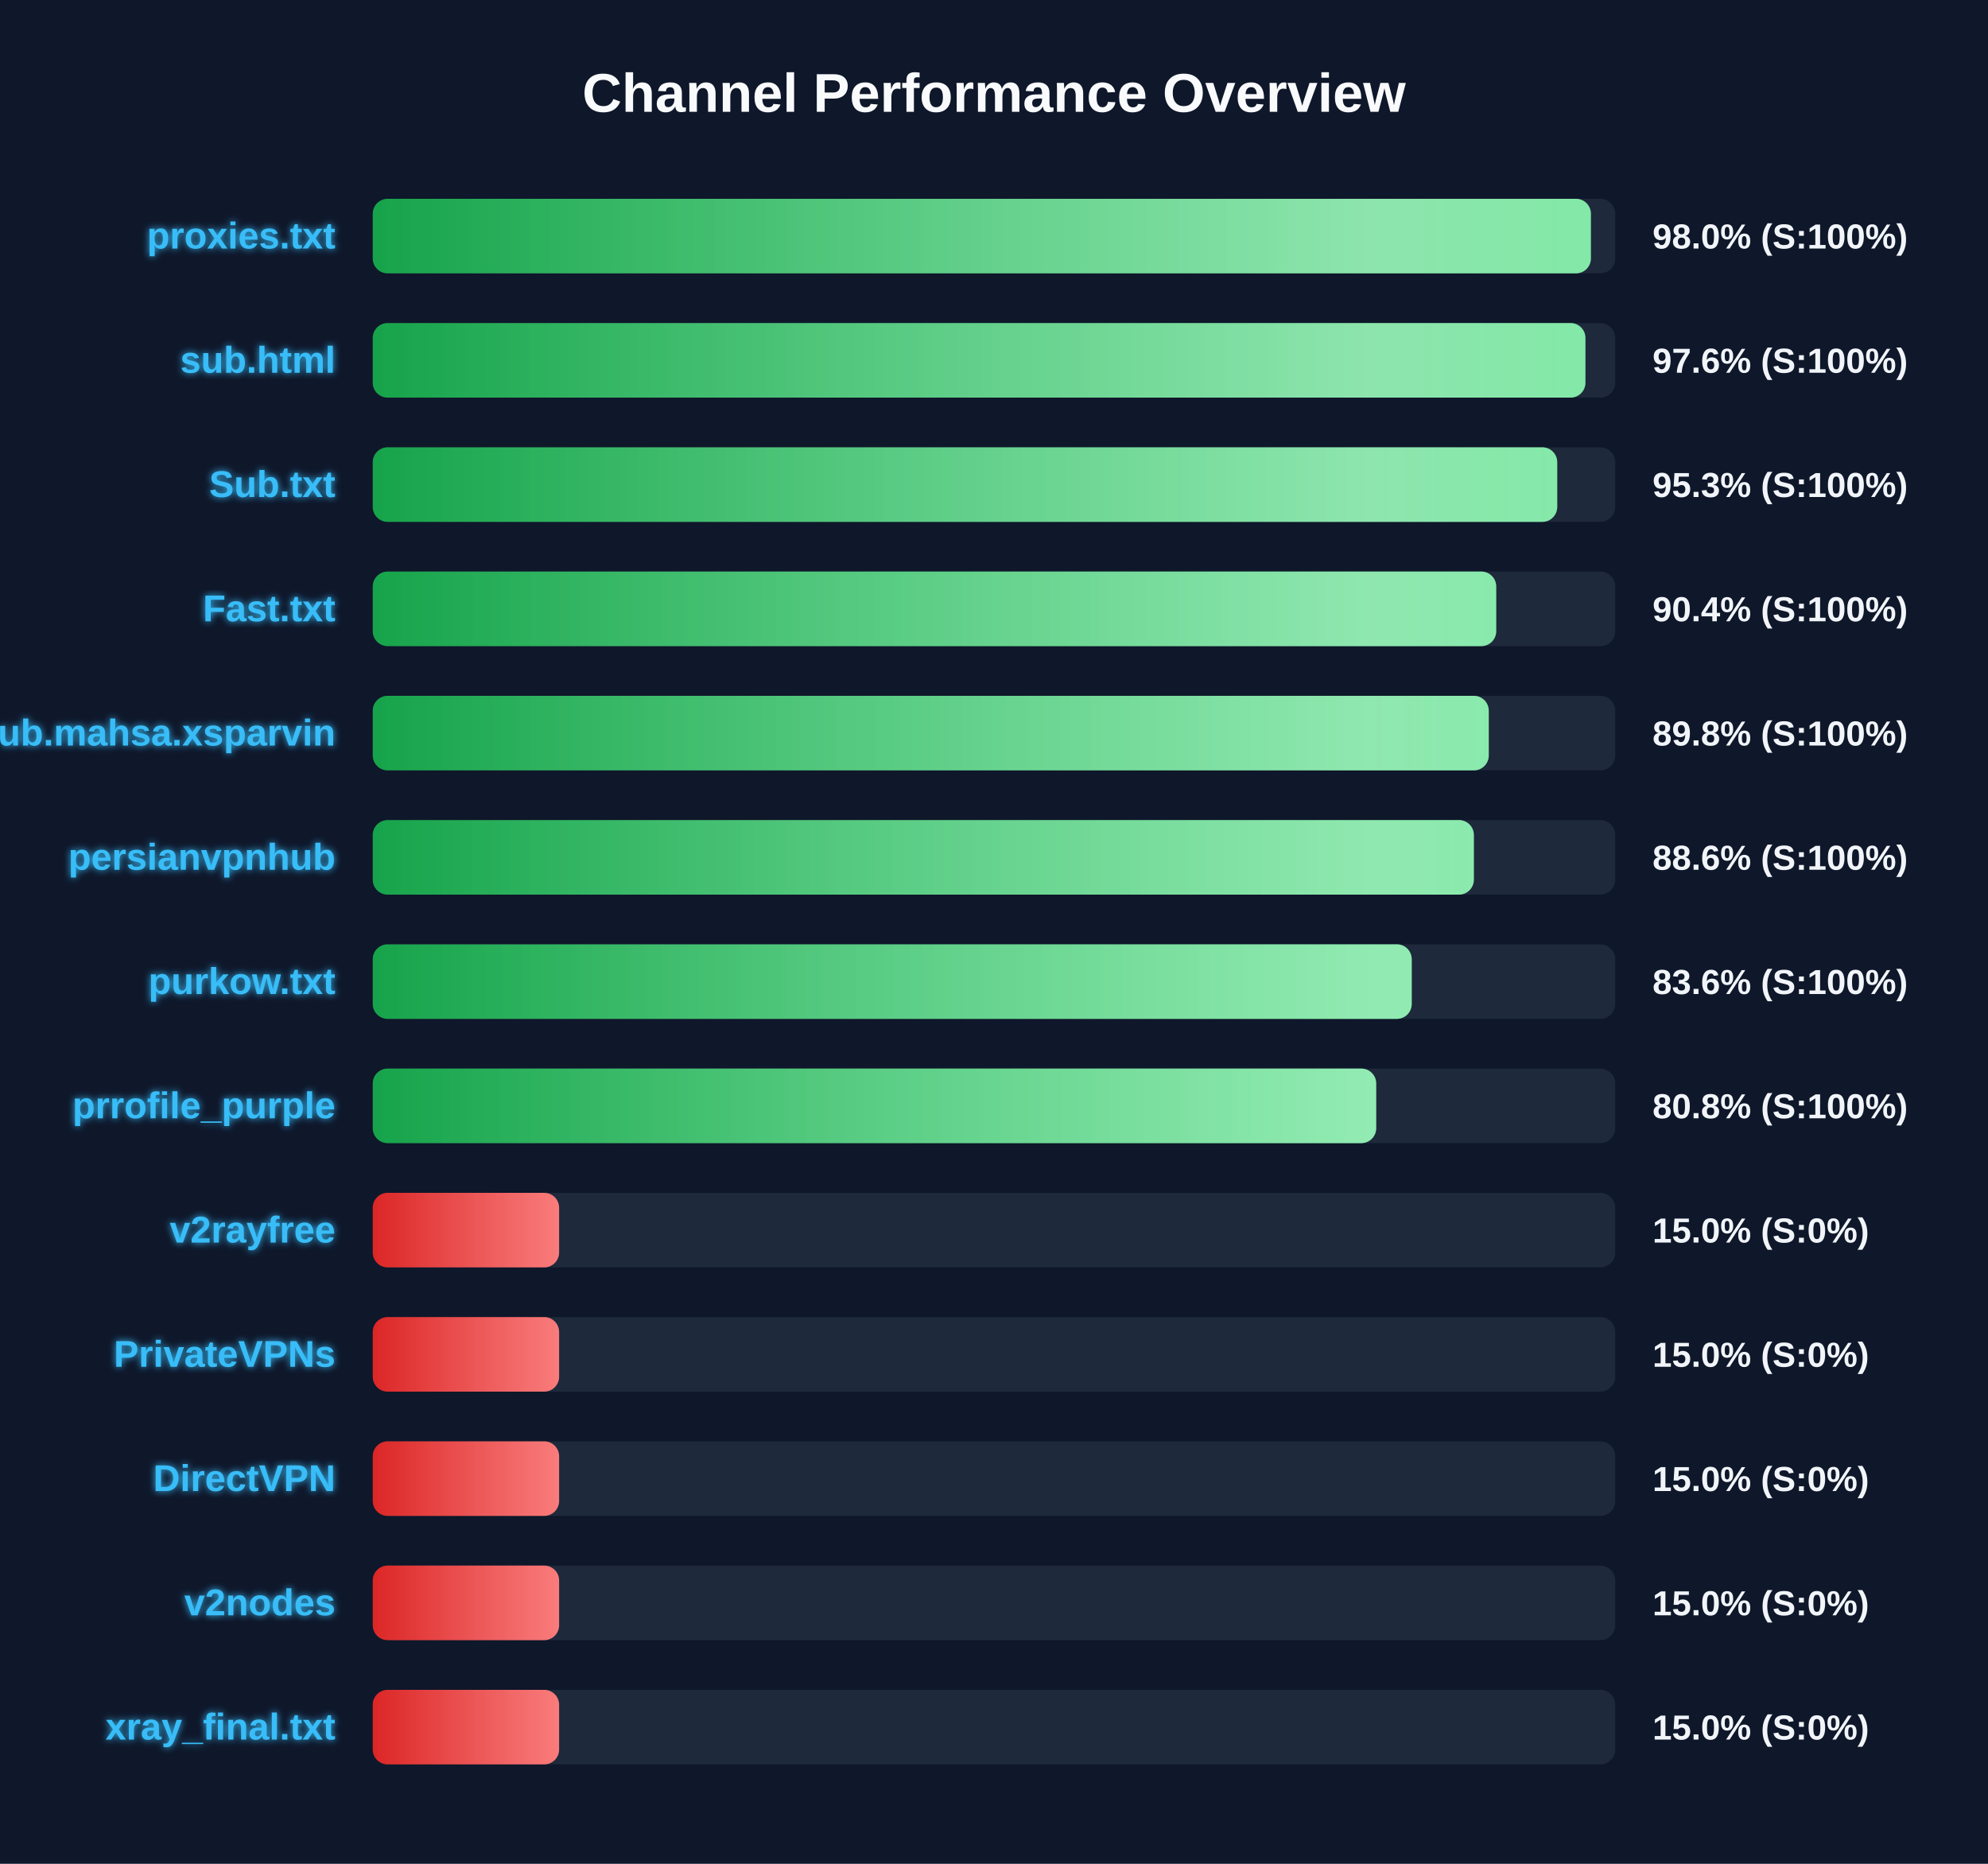
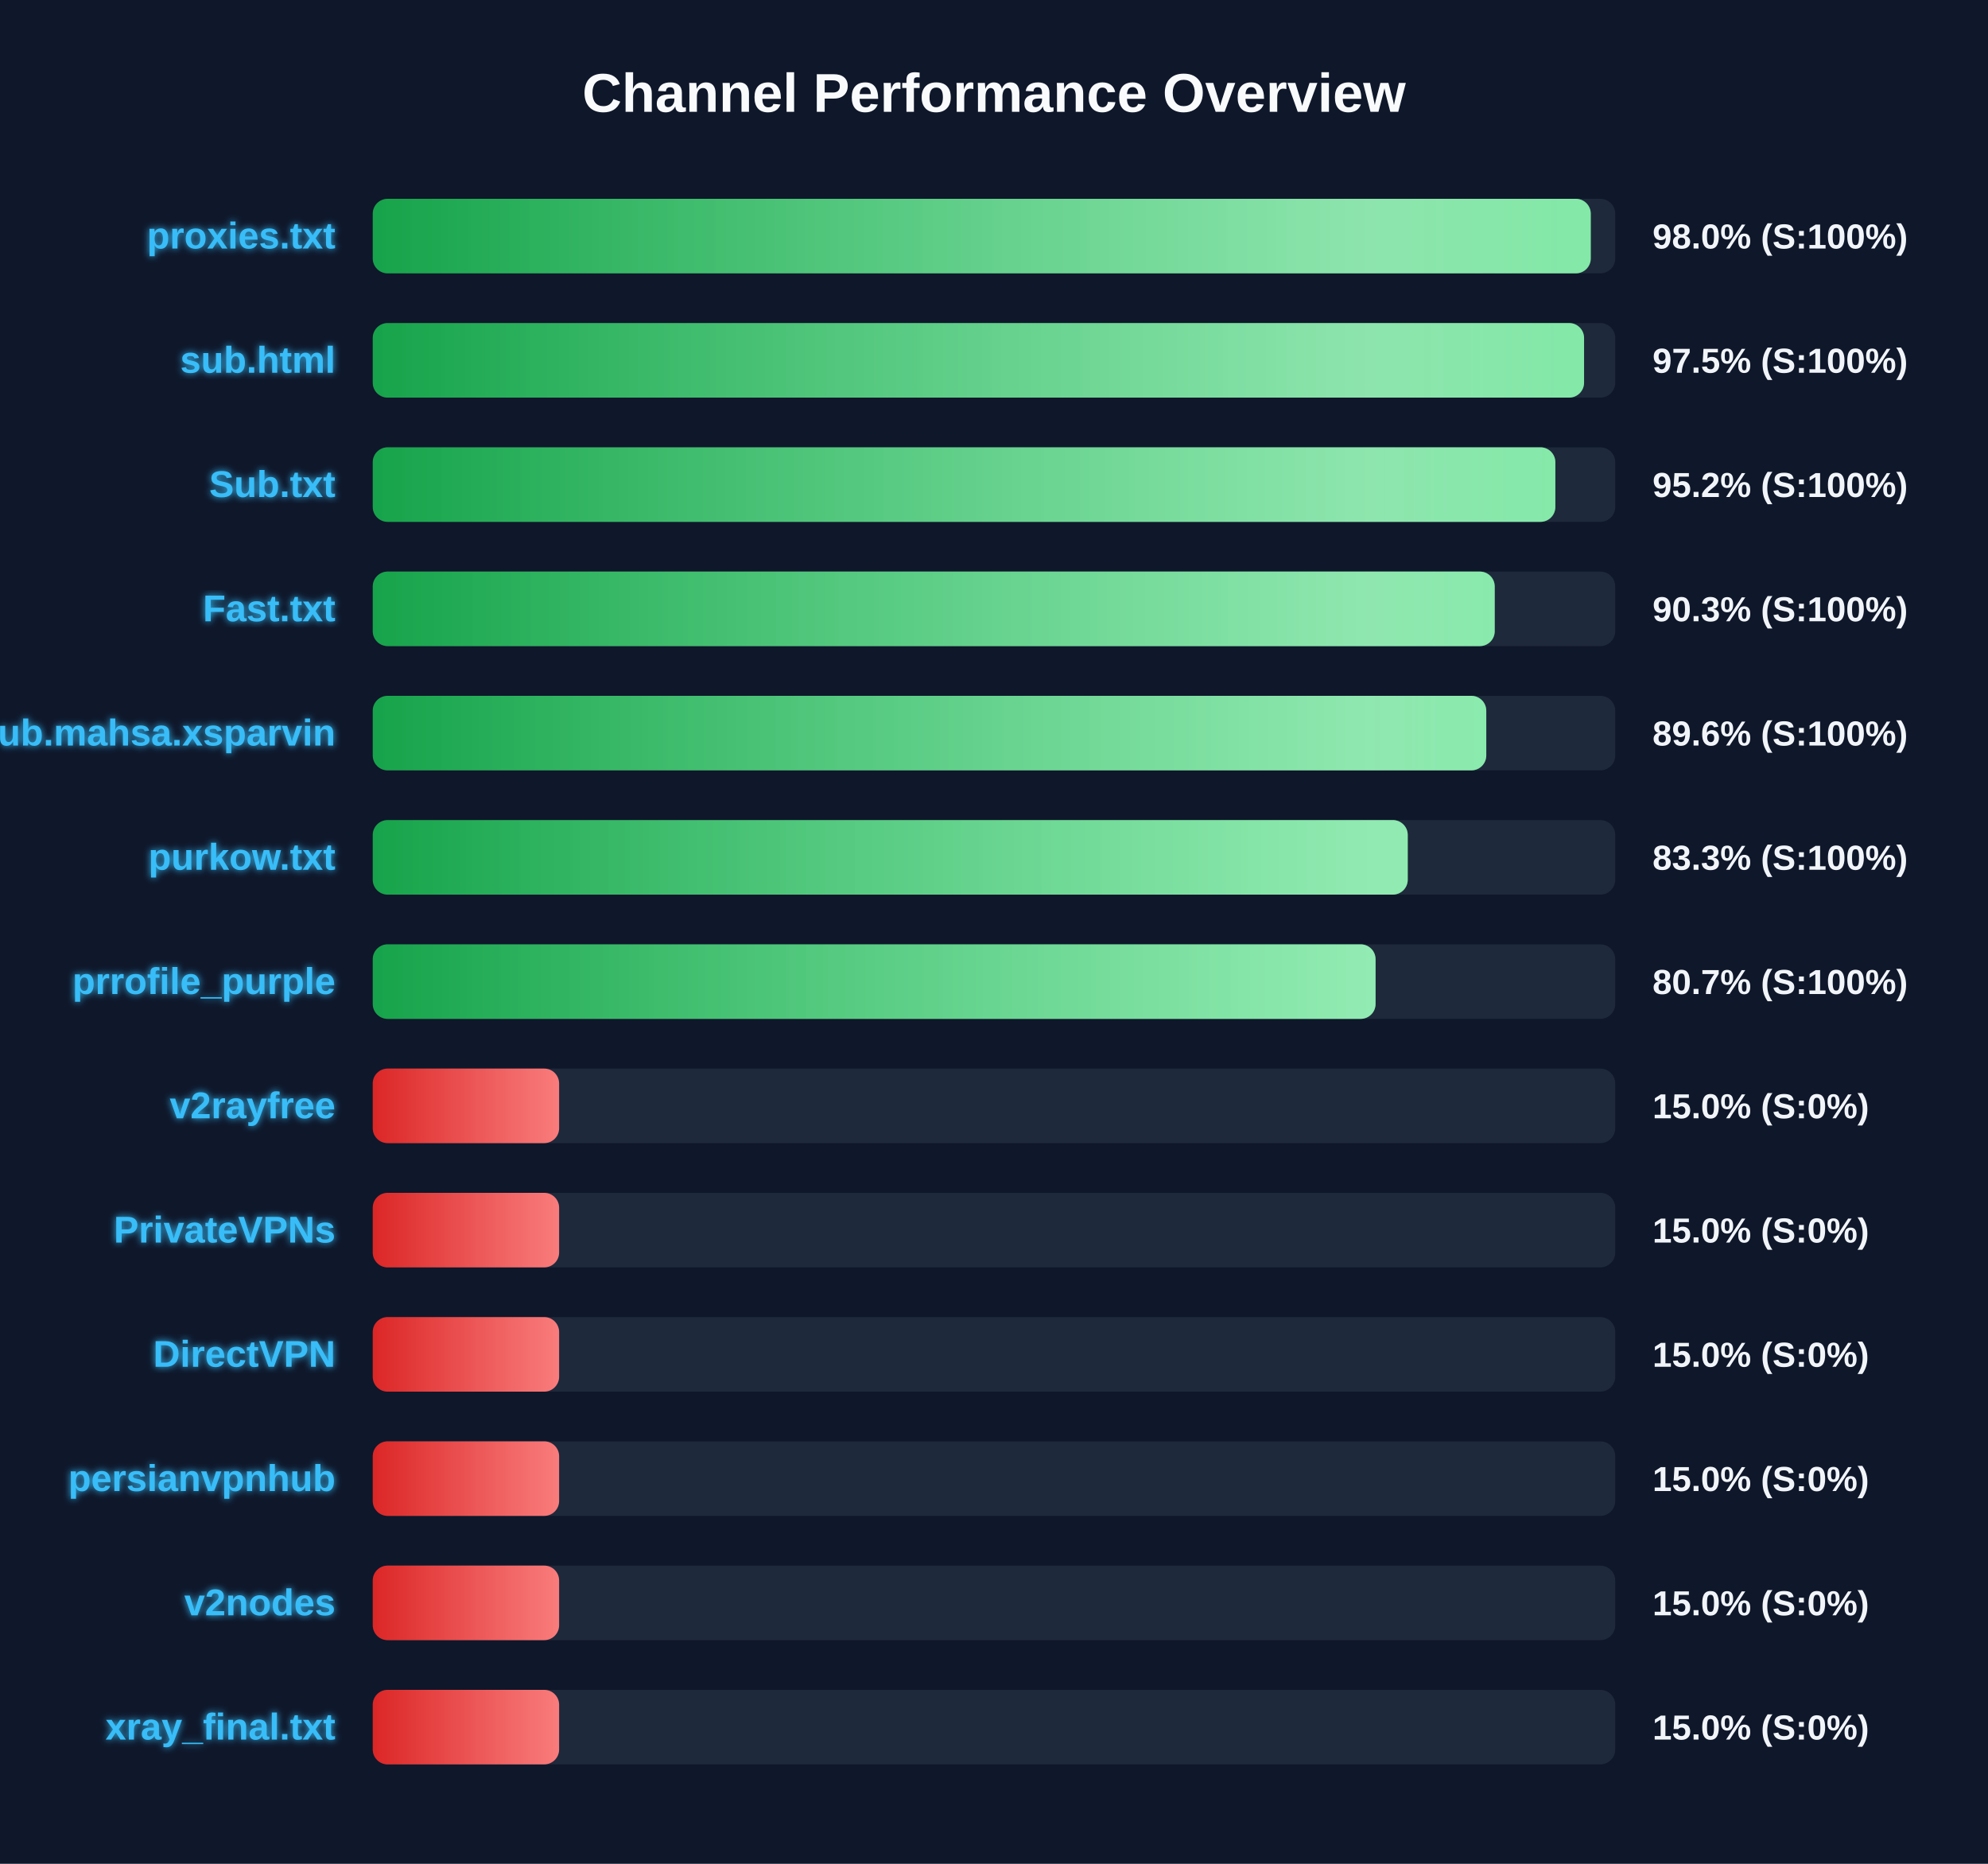
<svg xmlns="http://www.w3.org/2000/svg" width="800" height="750" version="1.1">
  <defs>
    <linearGradient id="grad-green" x1="0%" y1="0%" x2="100%" y2="0%">
      <stop offset="0%" stop-color="#16a34a" />
      <stop offset="100%" stop-color="#4ade80" />
    </linearGradient>
    <linearGradient id="grad-yellow" x1="0%" y1="0%" x2="100%" y2="0%">
      <stop offset="0%" stop-color="#ca8a04" />
      <stop offset="100%" stop-color="#fde047" />
    </linearGradient>
    <linearGradient id="grad-red" x1="0%" y1="0%" x2="100%" y2="0%">
      <stop offset="0%" stop-color="#dc2626" />
      <stop offset="100%" stop-color="#f87171" />
    </linearGradient>
    <linearGradient id="shimmer" x1="0%" y1="0%" x2="100%" y2="0%">
      <stop offset="0%" stop-color="rgba(255,255,255,0)" />
      <stop offset="50%" stop-color="rgba(255,255,255,0.4)" />
      <stop offset="100%" stop-color="rgba(255,255,255,0)" />
    </linearGradient>
    <filter id="glow" x="-20%" y="-20%" width="140%" height="140%">
      <feGaussianBlur stdDeviation="1.5" result="blur" />
      <feComposite in="SourceGraphic" in2="blur" operator="over" />
    </filter>
  </defs>
  <style>
        .bg-rect { fill: #0f172a; }
        .title { font: bold 22px 'Segoe UI', Arial, sans-serif; fill: #f8fafc; }
        .row { font: bold 15px 'Segoe UI', Arial, sans-serif; fill: #38bdf8; filter: url(#glow); }
        .score { font: bold 14px 'Segoe UI', Arial, sans-serif; fill: #f1f5f9; }
        @keyframes shimmer-anim {
            0% { transform: translateX(-100%); }
            100% { transform: translateX(200%); }
        }
        .shimmer-rect {
            animation: shimmer-anim 2.5s infinite linear;
        }
    </style>
  <rect width="100%" height="100%" class="bg-rect" />
  <text x="400" y="45" text-anchor="middle" class="title">Channel Performance Overview</text>
  <rect x="150" y="80" width="500" height="30" fill="#1e293b" rx="6" />
  <clipPath id="clip-0">
-     <rect x="150" y="80" width="490.2" height="30" rx="6" />
+     <rect x="150" y="80" width="490.15" height="30" rx="6" />
  </clipPath>
-   <rect x="150" y="80" width="490.2" height="30" fill="url(#grad-green)" rx="6" />
+   <rect x="150" y="80" width="490.15" height="30" fill="url(#grad-green)" rx="6" />
  <g clip-path="url(#clip-0)">
    <rect x="150" y="80" width="100%" height="30" fill="url(#shimmer)" class="shimmer-rect" />
  </g>
  <text x="135" y="100" text-anchor="end" class="row">proxies.txt</text>
  <text x="665" y="100" text-anchor="start" class="score">98.0% (S:100%)</text>
  <rect x="150" y="130" width="500" height="30" fill="#1e293b" rx="6" />
  <clipPath id="clip-1">
-     <rect x="150" y="130" width="488.0" height="30" rx="6" />
+     <rect x="150" y="130" width="487.45" height="30" rx="6" />
  </clipPath>
-   <rect x="150" y="130" width="488.0" height="30" fill="url(#grad-green)" rx="6" />
+   <rect x="150" y="130" width="487.45" height="30" fill="url(#grad-green)" rx="6" />
  <g clip-path="url(#clip-1)">
    <rect x="150" y="130" width="100%" height="30" fill="url(#shimmer)" class="shimmer-rect" />
  </g>
  <text x="135" y="150" text-anchor="end" class="row">sub.html</text>
-   <text x="665" y="150" text-anchor="start" class="score">97.6% (S:100%)</text>
+   <text x="665" y="150" text-anchor="start" class="score">97.5% (S:100%)</text>
  <rect x="150" y="180" width="500" height="30" fill="#1e293b" rx="6" />
  <clipPath id="clip-2">
-     <rect x="150" y="180" width="476.65" height="30" rx="6" />
+     <rect x="150" y="180" width="475.9" height="30" rx="6" />
  </clipPath>
-   <rect x="150" y="180" width="476.65" height="30" fill="url(#grad-green)" rx="6" />
+   <rect x="150" y="180" width="475.9" height="30" fill="url(#grad-green)" rx="6" />
  <g clip-path="url(#clip-2)">
    <rect x="150" y="180" width="100%" height="30" fill="url(#shimmer)" class="shimmer-rect" />
  </g>
  <text x="135" y="200" text-anchor="end" class="row">Sub.txt</text>
-   <text x="665" y="200" text-anchor="start" class="score">95.3% (S:100%)</text>
+   <text x="665" y="200" text-anchor="start" class="score">95.2% (S:100%)</text>
  <rect x="150" y="230" width="500" height="30" fill="#1e293b" rx="6" />
  <clipPath id="clip-3">
-     <rect x="150" y="230" width="452.1" height="30" rx="6" />
+     <rect x="150" y="230" width="451.5" height="30" rx="6" />
  </clipPath>
-   <rect x="150" y="230" width="452.1" height="30" fill="url(#grad-green)" rx="6" />
+   <rect x="150" y="230" width="451.5" height="30" fill="url(#grad-green)" rx="6" />
  <g clip-path="url(#clip-3)">
    <rect x="150" y="230" width="100%" height="30" fill="url(#shimmer)" class="shimmer-rect" />
  </g>
  <text x="135" y="250" text-anchor="end" class="row">Fast.txt</text>
-   <text x="665" y="250" text-anchor="start" class="score">90.4% (S:100%)</text>
+   <text x="665" y="250" text-anchor="start" class="score">90.3% (S:100%)</text>
  <rect x="150" y="280" width="500" height="30" fill="#1e293b" rx="6" />
  <clipPath id="clip-4">
-     <rect x="150" y="280" width="449.1" height="30" rx="6" />
+     <rect x="150" y="280" width="448.1" height="30" rx="6" />
  </clipPath>
-   <rect x="150" y="280" width="449.1" height="30" fill="url(#grad-green)" rx="6" />
+   <rect x="150" y="280" width="448.1" height="30" fill="url(#grad-green)" rx="6" />
  <g clip-path="url(#clip-4)">
    <rect x="150" y="280" width="100%" height="30" fill="url(#shimmer)" class="shimmer-rect" />
  </g>
  <text x="135" y="300" text-anchor="end" class="row">Sub.mahsa.xsparvin</text>
-   <text x="665" y="300" text-anchor="start" class="score">89.8% (S:100%)</text>
+   <text x="665" y="300" text-anchor="start" class="score">89.6% (S:100%)</text>
  <rect x="150" y="330" width="500" height="30" fill="#1e293b" rx="6" />
  <clipPath id="clip-5">
-     <rect x="150" y="330" width="443.1" height="30" rx="6" />
+     <rect x="150" y="330" width="416.5" height="30" rx="6" />
  </clipPath>
-   <rect x="150" y="330" width="443.1" height="30" fill="url(#grad-green)" rx="6" />
+   <rect x="150" y="330" width="416.5" height="30" fill="url(#grad-green)" rx="6" />
  <g clip-path="url(#clip-5)">
    <rect x="150" y="330" width="100%" height="30" fill="url(#shimmer)" class="shimmer-rect" />
  </g>
-   <text x="135" y="350" text-anchor="end" class="row">persianvpnhub</text>
-   <text x="665" y="350" text-anchor="start" class="score">88.6% (S:100%)</text>
+   <text x="135" y="350" text-anchor="end" class="row">purkow.txt</text>
+   <text x="665" y="350" text-anchor="start" class="score">83.3% (S:100%)</text>
  <rect x="150" y="380" width="500" height="30" fill="#1e293b" rx="6" />
  <clipPath id="clip-6">
-     <rect x="150" y="380" width="418.1" height="30" rx="6" />
+     <rect x="150" y="380" width="403.55" height="30" rx="6" />
  </clipPath>
-   <rect x="150" y="380" width="418.1" height="30" fill="url(#grad-green)" rx="6" />
+   <rect x="150" y="380" width="403.55" height="30" fill="url(#grad-green)" rx="6" />
  <g clip-path="url(#clip-6)">
    <rect x="150" y="380" width="100%" height="30" fill="url(#shimmer)" class="shimmer-rect" />
  </g>
-   <text x="135" y="400" text-anchor="end" class="row">purkow.txt</text>
-   <text x="665" y="400" text-anchor="start" class="score">83.6% (S:100%)</text>
+   <text x="135" y="400" text-anchor="end" class="row">prrofile_purple</text>
+   <text x="665" y="400" text-anchor="start" class="score">80.7% (S:100%)</text>
  <rect x="150" y="430" width="500" height="30" fill="#1e293b" rx="6" />
  <clipPath id="clip-7">
-     <rect x="150" y="430" width="403.8" height="30" rx="6" />
+     <rect x="150" y="430" width="75.0" height="30" rx="6" />
  </clipPath>
-   <rect x="150" y="430" width="403.8" height="30" fill="url(#grad-green)" rx="6" />
+   <rect x="150" y="430" width="75.0" height="30" fill="url(#grad-red)" rx="6" />
  <g clip-path="url(#clip-7)">
    <rect x="150" y="430" width="100%" height="30" fill="url(#shimmer)" class="shimmer-rect" />
  </g>
-   <text x="135" y="450" text-anchor="end" class="row">prrofile_purple</text>
-   <text x="665" y="450" text-anchor="start" class="score">80.8% (S:100%)</text>
+   <text x="135" y="450" text-anchor="end" class="row">v2rayfree</text>
+   <text x="665" y="450" text-anchor="start" class="score">15.0% (S:0%)</text>
  <rect x="150" y="480" width="500" height="30" fill="#1e293b" rx="6" />
  <clipPath id="clip-8">
    <rect x="150" y="480" width="75.0" height="30" rx="6" />
  </clipPath>
  <rect x="150" y="480" width="75.0" height="30" fill="url(#grad-red)" rx="6" />
  <g clip-path="url(#clip-8)">
    <rect x="150" y="480" width="100%" height="30" fill="url(#shimmer)" class="shimmer-rect" />
  </g>
-   <text x="135" y="500" text-anchor="end" class="row">v2rayfree</text>
+   <text x="135" y="500" text-anchor="end" class="row">PrivateVPNs</text>
  <text x="665" y="500" text-anchor="start" class="score">15.0% (S:0%)</text>
  <rect x="150" y="530" width="500" height="30" fill="#1e293b" rx="6" />
  <clipPath id="clip-9">
    <rect x="150" y="530" width="75.0" height="30" rx="6" />
  </clipPath>
  <rect x="150" y="530" width="75.0" height="30" fill="url(#grad-red)" rx="6" />
  <g clip-path="url(#clip-9)">
    <rect x="150" y="530" width="100%" height="30" fill="url(#shimmer)" class="shimmer-rect" />
  </g>
-   <text x="135" y="550" text-anchor="end" class="row">PrivateVPNs</text>
+   <text x="135" y="550" text-anchor="end" class="row">DirectVPN</text>
  <text x="665" y="550" text-anchor="start" class="score">15.0% (S:0%)</text>
  <rect x="150" y="580" width="500" height="30" fill="#1e293b" rx="6" />
  <clipPath id="clip-10">
    <rect x="150" y="580" width="75.0" height="30" rx="6" />
  </clipPath>
  <rect x="150" y="580" width="75.0" height="30" fill="url(#grad-red)" rx="6" />
  <g clip-path="url(#clip-10)">
    <rect x="150" y="580" width="100%" height="30" fill="url(#shimmer)" class="shimmer-rect" />
  </g>
-   <text x="135" y="600" text-anchor="end" class="row">DirectVPN</text>
+   <text x="135" y="600" text-anchor="end" class="row">persianvpnhub</text>
  <text x="665" y="600" text-anchor="start" class="score">15.0% (S:0%)</text>
  <rect x="150" y="630" width="500" height="30" fill="#1e293b" rx="6" />
  <clipPath id="clip-11">
    <rect x="150" y="630" width="75.0" height="30" rx="6" />
  </clipPath>
  <rect x="150" y="630" width="75.0" height="30" fill="url(#grad-red)" rx="6" />
  <g clip-path="url(#clip-11)">
    <rect x="150" y="630" width="100%" height="30" fill="url(#shimmer)" class="shimmer-rect" />
  </g>
  <text x="135" y="650" text-anchor="end" class="row">v2nodes</text>
  <text x="665" y="650" text-anchor="start" class="score">15.0% (S:0%)</text>
  <rect x="150" y="680" width="500" height="30" fill="#1e293b" rx="6" />
  <clipPath id="clip-12">
    <rect x="150" y="680" width="75.0" height="30" rx="6" />
  </clipPath>
  <rect x="150" y="680" width="75.0" height="30" fill="url(#grad-red)" rx="6" />
  <g clip-path="url(#clip-12)">
    <rect x="150" y="680" width="100%" height="30" fill="url(#shimmer)" class="shimmer-rect" />
  </g>
  <text x="135" y="700" text-anchor="end" class="row">xray_final.txt</text>
  <text x="665" y="700" text-anchor="start" class="score">15.0% (S:0%)</text>
</svg>
